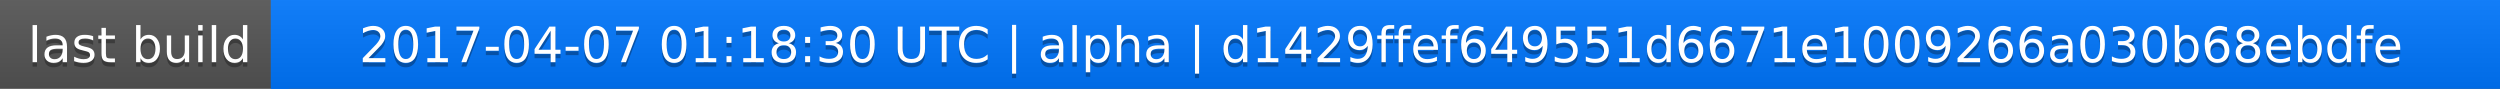
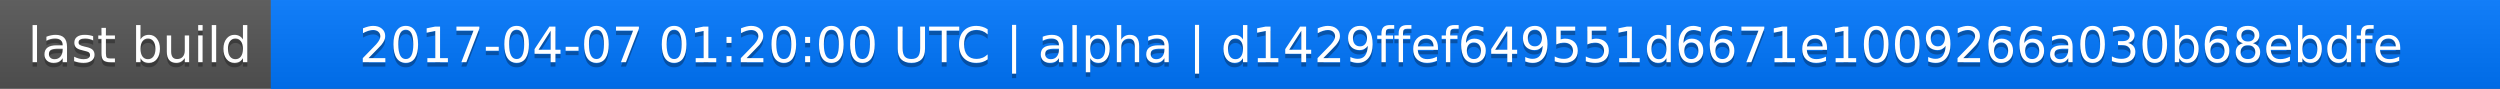
<svg xmlns="http://www.w3.org/2000/svg" width="563" height="20">
  <linearGradient id="a" x2="0" y2="100%">
    <stop offset="0" stop-color="#bbb" stop-opacity=".1" />
    <stop offset="1" stop-opacity=".1" />
  </linearGradient>
  <rect rx="0" width="563" height="20" fill="#555" />
  <rect rx="0" x="61" width="502" height="20" fill="#07f" />
  <path fill="#07f" d="M61 0h4v20h-4z" />
  <rect rx="0" width="563" height="20" fill="url(#a)" />
  <g fill="#fff" text-anchor="middle" font-family="DejaVu Sans,Verdana,Geneva,sans-serif" font-size="11">
    <text x="31.5" y="15" fill="#010101" fill-opacity=".3">last build</text>
    <text x="31.5" y="14">last build</text>
-     <text x="311" y="15" fill="#010101" fill-opacity=".3">2017-04-07 01:18:30 UTC | alpha | d1429ffef649551d6671e1009266a030b68ebdfe</text>
-     <text x="311" y="14">2017-04-07 01:18:30 UTC | alpha | d1429ffef649551d6671e1009266a030b68ebdfe</text>
+     <text x="311" y="15" fill="#010101" fill-opacity=".3">2017-04-07 01:20:00 UTC | alpha | d1429ffef649551d6671e1009266a030b68ebdfe</text>
+     <text x="311" y="14">2017-04-07 01:20:00 UTC | alpha | d1429ffef649551d6671e1009266a030b68ebdfe</text>
  </g>
</svg>
